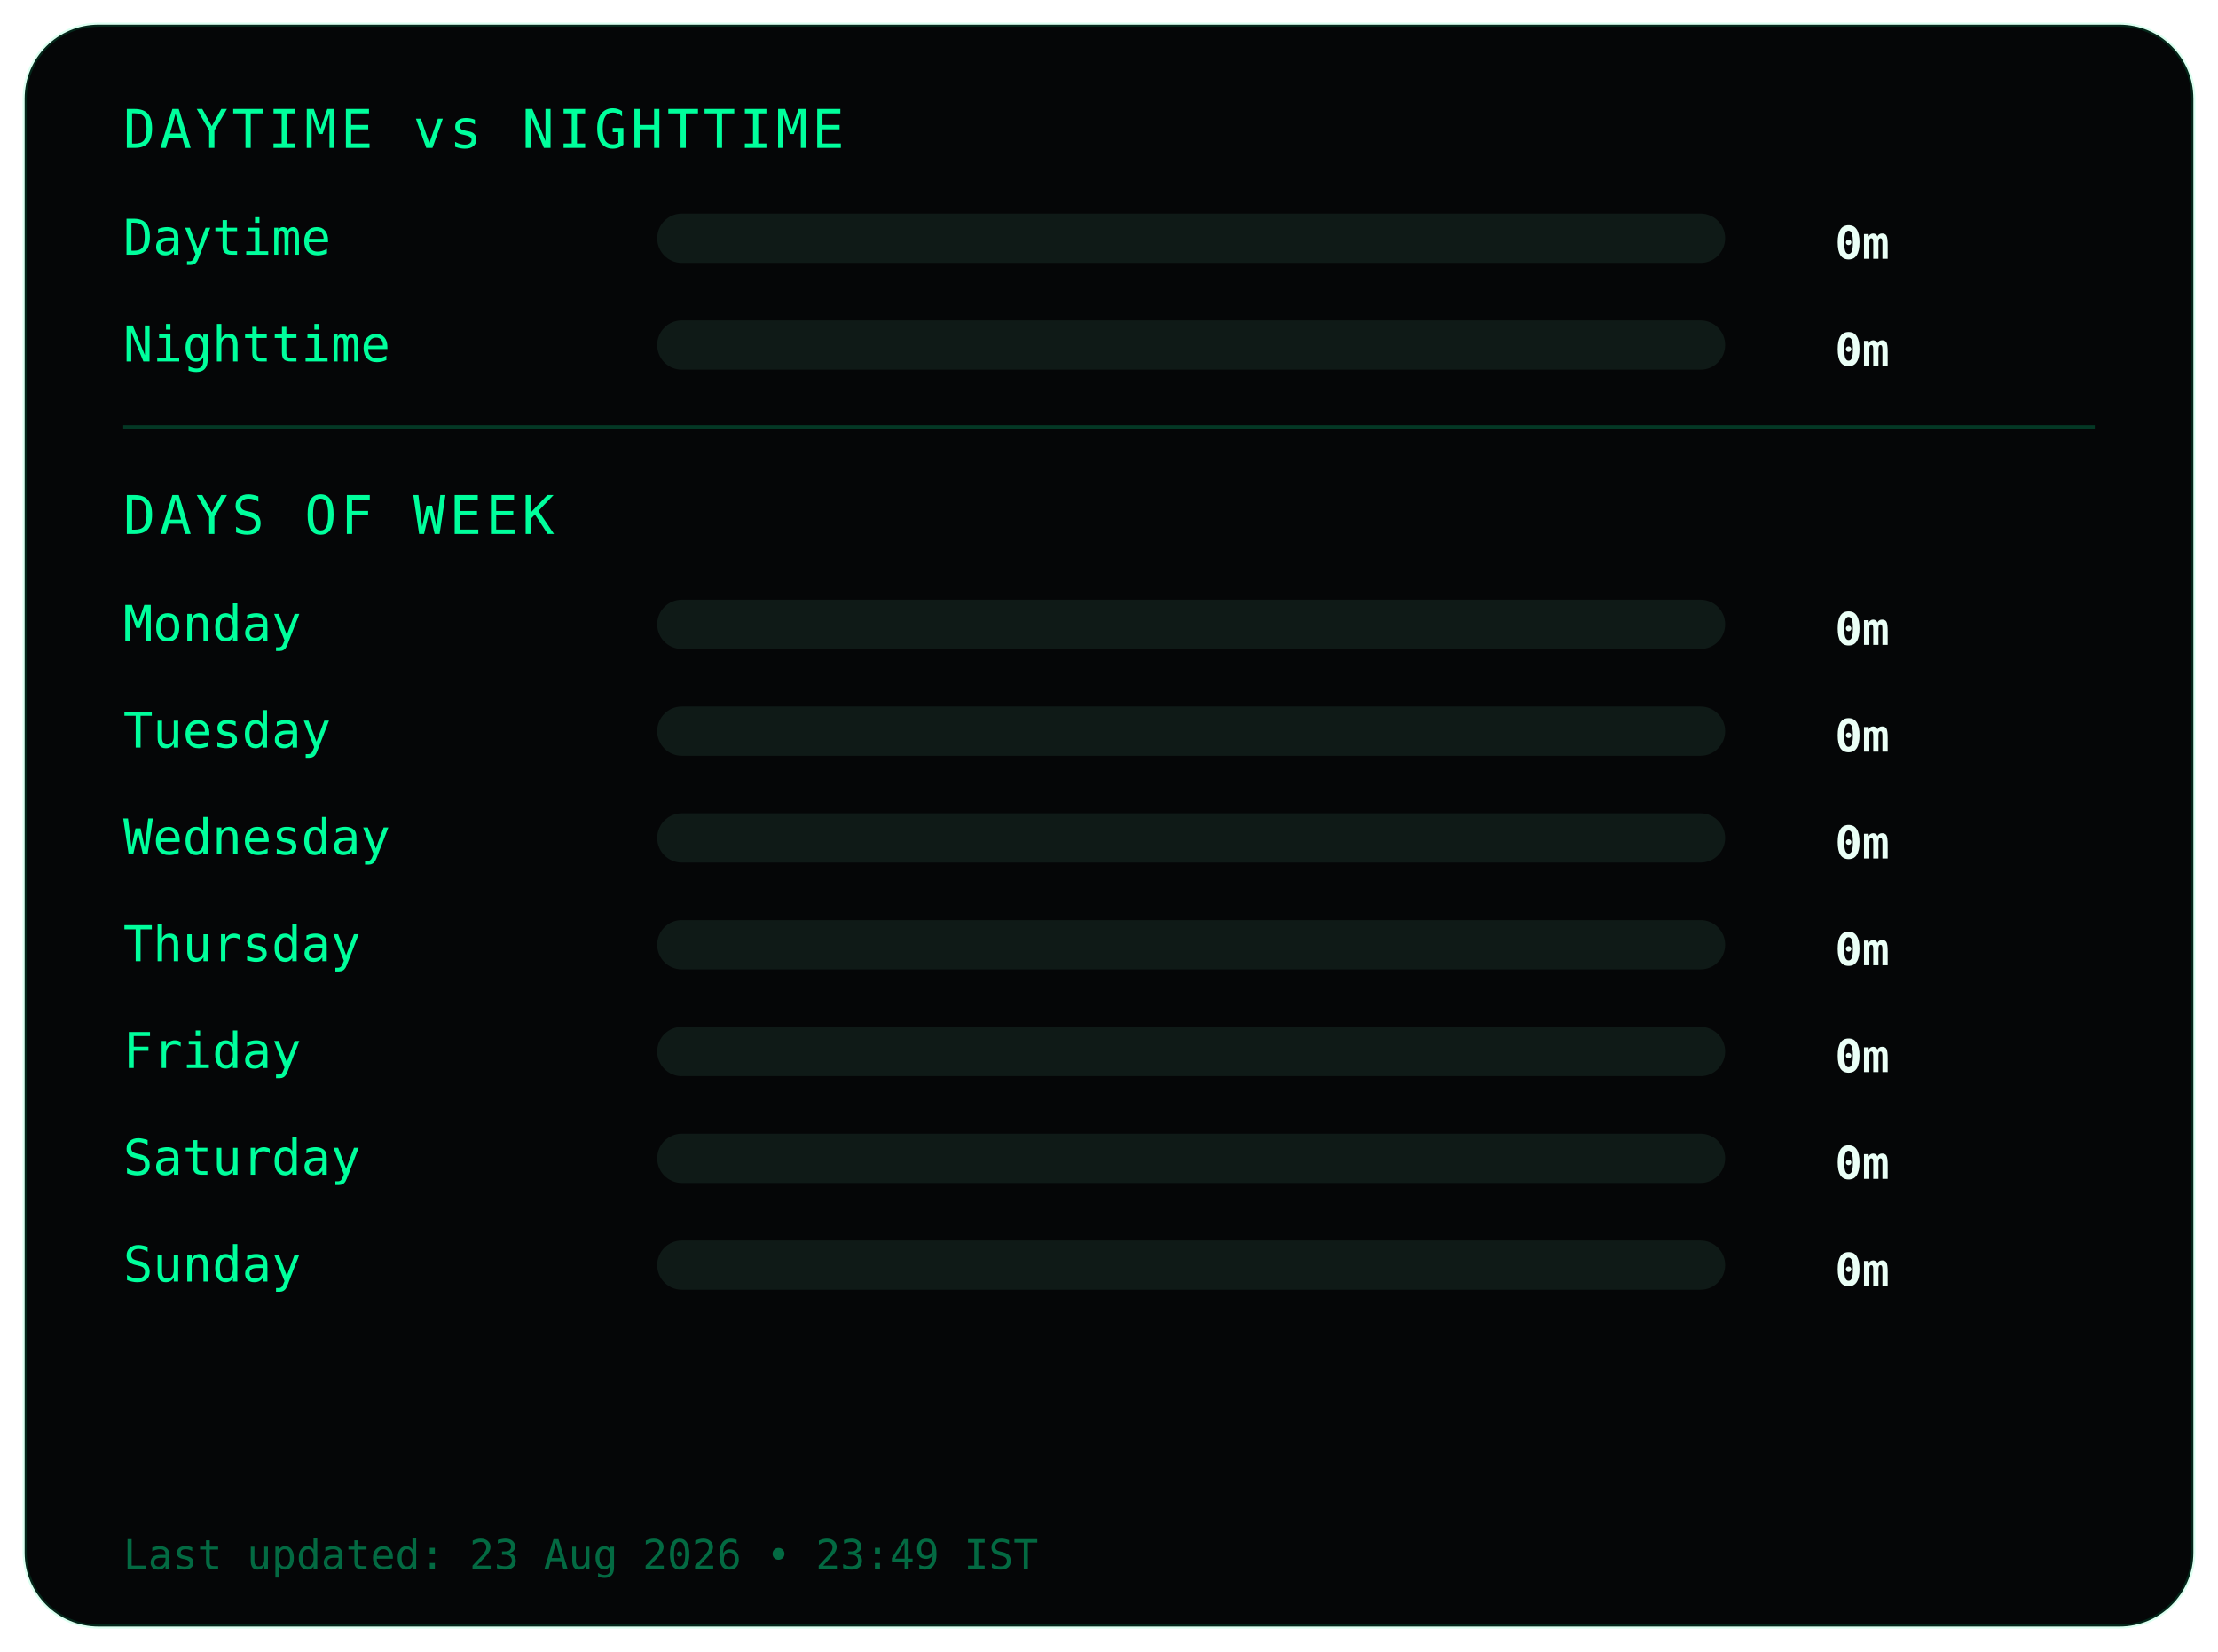
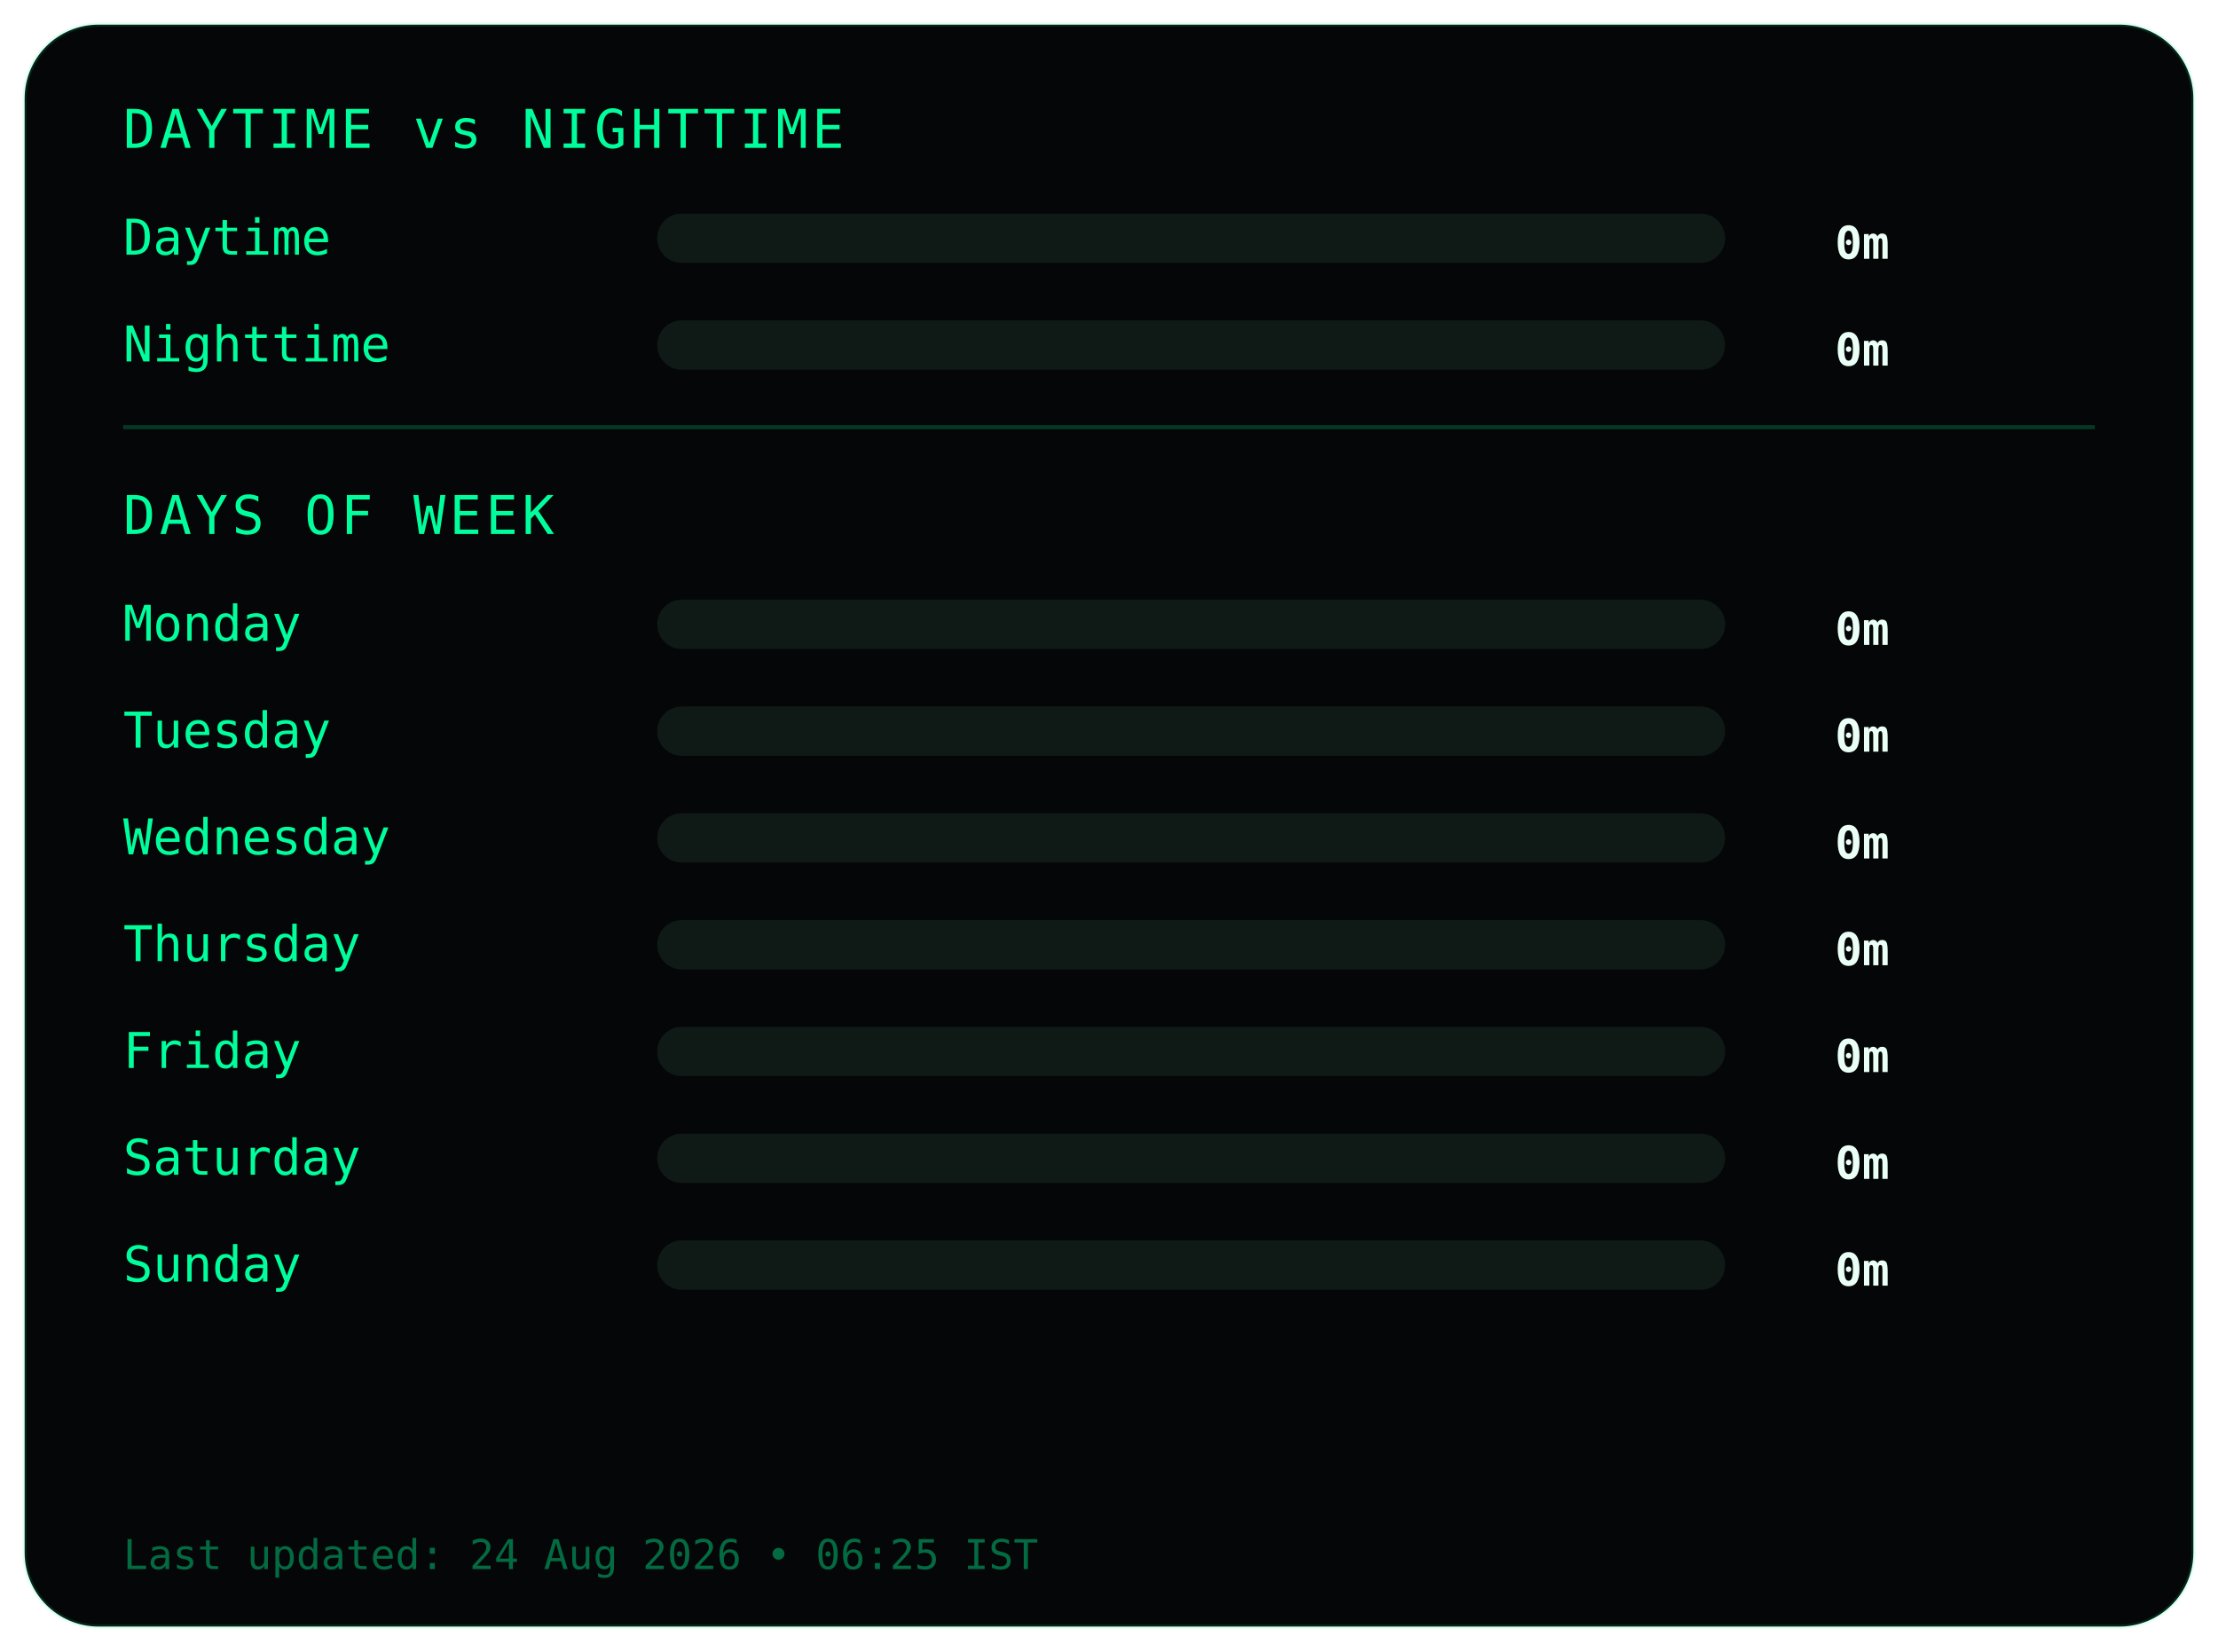
<svg xmlns="http://www.w3.org/2000/svg" width="540" height="402">
  <style>
.frame {
  fill:#050607;
  stroke:#00ff9c22;
  stroke-width:1;
}
.title {
  fill:#00ff9c;
  font-family:monospace;
  font-size:13px;
  letter-spacing:1px;
}
.label {
  fill:#00ff9c;
  font-family:monospace;
  font-size:12px;
}
.value {
  fill:#eafff6;
  font-family:monospace;
  font-size:11px;
  font-weight:bold;
  text-anchor:end;
}
.bar-bg { fill:#0f1a17; }
.bar { fill:#00ff9c; }
.divider { stroke:#00ff9c33; }
.footer {
  fill:#00ff9c66;
  font-family:monospace;
  font-size:10px;
}
</style>
  <rect class="frame" x="6" y="6" rx="18" width="528" height="390" />
  <text class="title" x="30" y="36">DAYTIME vs NIGHTTIME</text>
  <text class="label" x="30" y="62">Daytime</text>
  <rect class="bar-bg" x="160" y="52" width="260" height="12" rx="6" />
  <rect class="bar" x="160" y="52" width="0" height="12" rx="6" />
  <text class="value" x="460" y="63">0m</text>
  <text class="label" x="30" y="88">Nighttime</text>
  <rect class="bar-bg" x="160" y="78" width="260" height="12" rx="6" />
  <rect class="bar" x="160" y="78" width="0" height="12" rx="6" />
  <text class="value" x="460" y="89">0m</text>
  <line class="divider" x1="30" y1="104" x2="510" y2="104" />
  <text class="title" x="30" y="130">DAYS OF WEEK</text>
  <text class="label" x="30" y="156">Monday</text>
  <rect class="bar-bg" x="160" y="146" width="260" height="12" rx="6" />
  <rect class="bar" x="160" y="146" width="0" height="12" rx="6" />
  <text class="value" x="460" y="157">0m</text>
  <text class="label" x="30" y="182">Tuesday</text>
  <rect class="bar-bg" x="160" y="172" width="260" height="12" rx="6" />
  <rect class="bar" x="160" y="172" width="0" height="12" rx="6" />
  <text class="value" x="460" y="183">0m</text>
  <text class="label" x="30" y="208">Wednesday</text>
  <rect class="bar-bg" x="160" y="198" width="260" height="12" rx="6" />
  <rect class="bar" x="160" y="198" width="0" height="12" rx="6" />
  <text class="value" x="460" y="209">0m</text>
  <text class="label" x="30" y="234">Thursday</text>
  <rect class="bar-bg" x="160" y="224" width="260" height="12" rx="6" />
  <rect class="bar" x="160" y="224" width="0" height="12" rx="6" />
  <text class="value" x="460" y="235">0m</text>
  <text class="label" x="30" y="260">Friday</text>
  <rect class="bar-bg" x="160" y="250" width="260" height="12" rx="6" />
  <rect class="bar" x="160" y="250" width="0" height="12" rx="6" />
  <text class="value" x="460" y="261">0m</text>
  <text class="label" x="30" y="286">Saturday</text>
  <rect class="bar-bg" x="160" y="276" width="260" height="12" rx="6" />
  <rect class="bar" x="160" y="276" width="0" height="12" rx="6" />
  <text class="value" x="460" y="287">0m</text>
  <text class="label" x="30" y="312">Sunday</text>
  <rect class="bar-bg" x="160" y="302" width="260" height="12" rx="6" />
  <rect class="bar" x="160" y="302" width="0" height="12" rx="6" />
  <text class="value" x="460" y="313">0m</text>
  <text class="footer" x="30" y="382">
- Last updated: 23 Aug 2026 • 23:49 IST
+ Last updated: 24 Aug 2026 • 06:25 IST
</text>
</svg>
